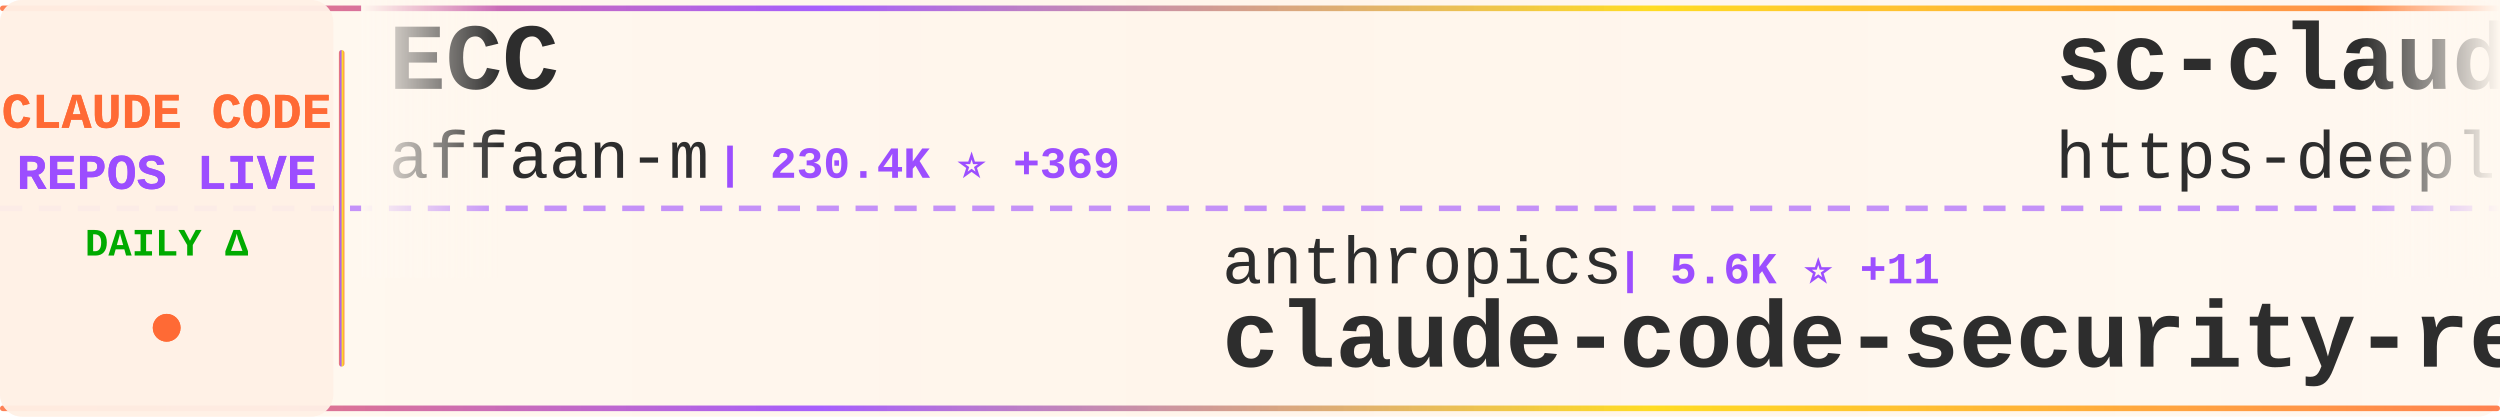
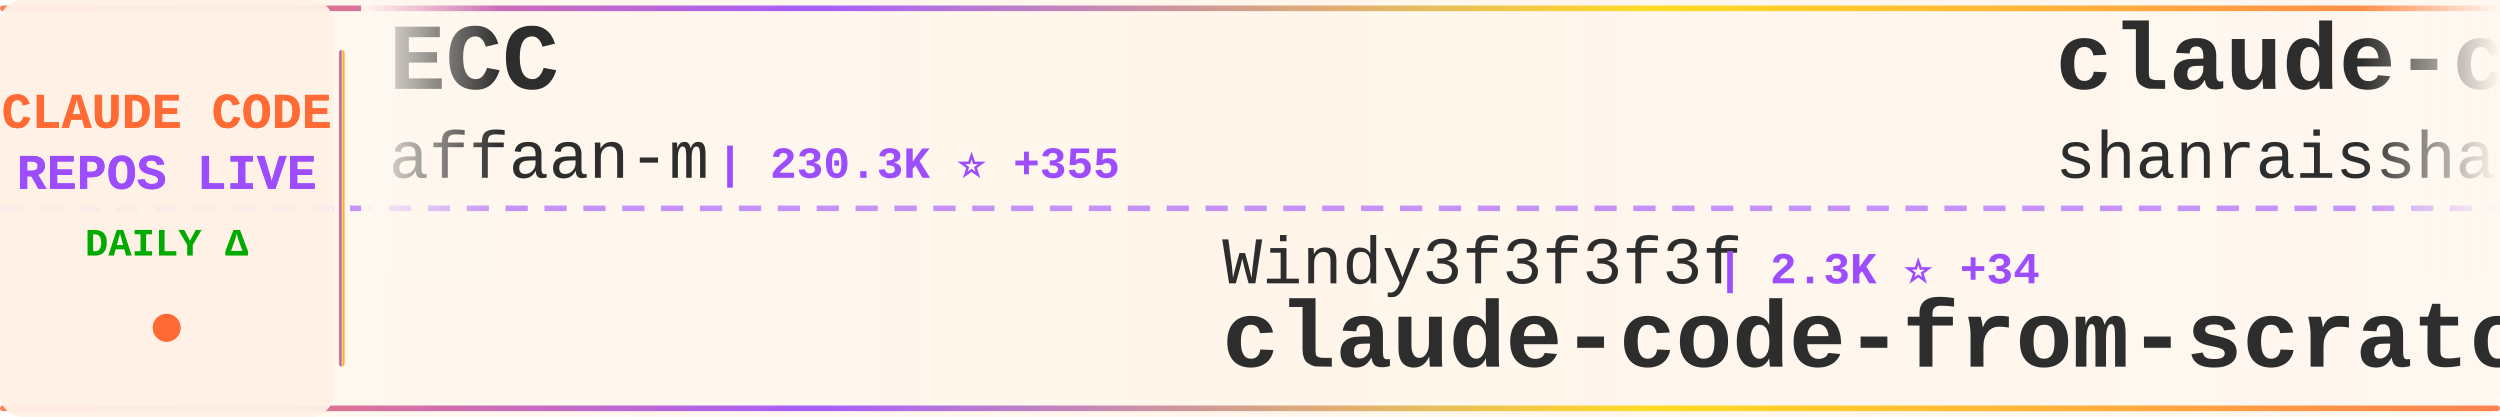
<svg xmlns="http://www.w3.org/2000/svg" width="900" height="150">
  <defs>
    <linearGradient id="tickerBg" x1="0%" y1="0%" x2="100%" y2="0%">
      <stop offset="0%" style="stop-color:#fff8f0;stop-opacity:0.98" />
      <stop offset="50%" style="stop-color:#fff5eb;stop-opacity:1" />
      <stop offset="100%" style="stop-color:#fff8f0;stop-opacity:0.98" />
    </linearGradient>
    <linearGradient id="borderGrad" x1="0%" y1="0%" x2="100%" y2="0%">
      <stop offset="0%" style="stop-color:#FF6B35;stop-opacity:0.85">
        <animate attributeName="stop-opacity" values="0.85;1;0.85" dur="2s" repeatCount="indefinite" />
      </stop>
      <stop offset="33%" style="stop-color:#9C4EFF;stop-opacity:0.9">
        <animate attributeName="stop-opacity" values="0.9;1;0.9" dur="2.2s" repeatCount="indefinite" />
      </stop>
      <stop offset="66%" style="stop-color:#FFD700;stop-opacity:0.85">
        <animate attributeName="stop-opacity" values="0.85;1;0.85" dur="1.8s" repeatCount="indefinite" />
      </stop>
      <stop offset="100%" style="stop-color:#FF6B35;stop-opacity:0.85">
        <animate attributeName="stop-opacity" values="0.85;1;0.85" dur="2s" repeatCount="indefinite" />
      </stop>
    </linearGradient>
    <filter id="textGlow">
      <feGaussianBlur stdDeviation="0.15" result="coloredBlur" />
      <feMerge>
        <feMergeNode in="coloredBlur" />
        <feMergeNode in="SourceGraphic" />
      </feMerge>
    </filter>
    <filter id="metricGlow">
      <feGaussianBlur stdDeviation="0.2" result="coloredBlur" />
      <feMerge>
        <feMergeNode in="coloredBlur" />
        <feMergeNode in="SourceGraphic" />
      </feMerge>
    </filter>
    <linearGradient id="leftFade" x1="0%" y1="0%" x2="100%" y2="0%">
      <stop offset="0%" style="stop-color:#fff8f0;stop-opacity:1" />
      <stop offset="100%" style="stop-color:#fff8f0;stop-opacity:0" />
    </linearGradient>
    <linearGradient id="rightFade" x1="0%" y1="0%" x2="100%" y2="0%">
      <stop offset="0%" style="stop-color:#fff8f0;stop-opacity:0" />
      <stop offset="100%" style="stop-color:#fff8f0;stop-opacity:1" />
    </linearGradient>
  </defs>
  <rect width="900" height="150" fill="url(#tickerBg)" rx="8" />
  <rect x="0" y="2" width="900" height="2" fill="url(#borderGrad)" rx="1" />
  <rect x="0" y="146" width="900" height="2" fill="url(#borderGrad)" rx="1" />
  <line x1="0" y1="75" x2="900" y2="75" stroke="#9C4EFF" stroke-width="2" stroke-dasharray="8 6" opacity="0.6" />
  <rect x="0" y="0" width="120" height="150" fill="#fff0e6" opacity="0.95" rx="8" />
  <text x="60" y="46" font-family="'Courier New', monospace" font-size="18" font-weight="bold" fill="#FF6B35" text-anchor="middle" filter="url(#textGlow)">
    CLAUDE CODE
  </text>
  <text x="60" y="68" font-family="'Courier New', monospace" font-size="18" font-weight="bold" fill="#9C4EFF" text-anchor="middle" filter="url(#textGlow)">
    REPOS LIVE
  </text>
  <text x="60" y="92" font-family="'Courier New', monospace" font-size="14" font-weight="bold" fill="#00aa00" text-anchor="middle">
    DAILY Δ
  </text>
  <circle cx="60" cy="118" r="5" fill="#FF6B35" filter="url(#metricGlow)">
    <animate attributeName="r" values="4;6;4" dur="1.5s" repeatCount="indefinite" />
    <animate attributeName="opacity" values="0.6;1;0.6" dur="1.5s" repeatCount="indefinite" />
  </circle>
  <rect x="122" y="18" width="2" height="114" fill="url(#borderGrad)" rx="1" />
  <clipPath id="tickerClip">
    <rect x="130" y="0" width="770" height="150" />
  </clipPath>
  <g clip-path="url(#tickerClip)">
    <g id="tickerItems">
      <animateTransform attributeName="transform" attributeType="XML" type="translate" from="0 0" to="-3000 0" dur="54s" repeatCount="indefinite" />
      <g transform="translate(0, 0)">
        <text x="140" y="32" font-family="'Courier New', monospace" font-size="34" font-weight="bold" fill="#2d2d2d">ECC</text>
        <text x="140" y="64" font-family="'Courier New', monospace" font-size="24" font-weight="normal" fill="#2d2d2d" opacity="1.0">affaan-m</text>
-         <text x="258" y="64" font-family="'Courier New', monospace" font-size="16" font-weight="bold" fill="#9C4EFF"> | 230.4K ⭐ +369</text>
+         <text x="258" y="64" font-family="'Courier New', monospace" font-size="16" font-weight="bold" fill="#9C4EFF"> | 230.3K ⭐ +355</text>
      </g>
      <g transform="translate(300, 0)">
-         <text x="140" y="102" font-family="'Courier New', monospace" font-size="24" font-weight="normal" fill="#2d2d2d" opacity="1.0">anthropics</text>
-         <text x="282" y="102" font-family="'Courier New', monospace" font-size="16" font-weight="bold" fill="#9C4EFF"> | 5.6K ⭐ +11</text>
-         <text x="140" y="132" font-family="'Courier New', monospace" font-size="34" font-weight="bold" fill="#2d2d2d">claude-code-security-rev...</text>
+         <text x="140" y="102" font-family="'Courier New', monospace" font-size="24" font-weight="normal" fill="#2d2d2d" opacity="1.0">Windy3f3f3f3f</text>
+         <text x="318" y="102" font-family="'Courier New', monospace" font-size="16" font-weight="bold" fill="#9C4EFF"> | 2.3K ⭐ +34</text>
+         <text x="140" y="132" font-family="'Courier New', monospace" font-size="34" font-weight="bold" fill="#2d2d2d">claude-code-from-scratch</text>
      </g>
      <g transform="translate(600, 0)">
-         <text x="140" y="32" font-family="'Courier New', monospace" font-size="34" font-weight="bold" fill="#2d2d2d">sc-claude-code-files</text>
-         <text x="140" y="64" font-family="'Courier New', monospace" font-size="24" font-weight="normal" fill="#2d2d2d" opacity="1.0">https-deeplearning-ai</text>
-         <text x="414" y="64" font-family="'Courier New', monospace" font-size="16" font-weight="bold" fill="#9C4EFF"> | 533 ⭐</text>
+         <text x="140" y="32" font-family="'Courier New', monospace" font-size="34" font-weight="bold" fill="#2d2d2d">claude-code-best-practic...</text>
+         <text x="140" y="64" font-family="'Courier New', monospace" font-size="24" font-weight="normal" fill="#2d2d2d" opacity="1.0">shanraisshan</text>
+         <text x="306" y="64" font-family="'Courier New', monospace" font-size="16" font-weight="bold" fill="#9C4EFF"> | 62.9K ⭐ +237</text>
      </g>
      <g transform="translate(900, 0)">
-         <text x="140" y="102" font-family="'Courier New', monospace" font-size="24" font-weight="normal" fill="#2d2d2d" opacity="1.0">multica-ai</text>
-         <text x="282" y="102" font-family="'Courier New', monospace" font-size="16" font-weight="bold" fill="#9C4EFF"> | 193.2K ⭐ +522</text>
-         <text x="140" y="132" font-family="'Courier New', monospace" font-size="34" font-weight="bold" fill="#2d2d2d">andrej-karpathy-skills</text>
+         <text x="140" y="102" font-family="'Courier New', monospace" font-size="24" font-weight="normal" fill="#2d2d2d" opacity="1.0">lintsinghua</text>
+         <text x="294" y="102" font-family="'Courier New', monospace" font-size="16" font-weight="bold" fill="#9C4EFF"> | 3.9K ⭐ +6</text>
+         <text x="140" y="132" font-family="'Courier New', monospace" font-size="34" font-weight="bold" fill="#2d2d2d">claude-code-book</text>
      </g>
      <g transform="translate(1200, 0)">
-         <text x="140" y="32" font-family="'Courier New', monospace" font-size="34" font-weight="bold" fill="#2d2d2d">claude-code-proxy</text>
-         <text x="140" y="64" font-family="'Courier New', monospace" font-size="24" font-weight="normal" fill="#2d2d2d" opacity="1.0">fuergaosi233</text>
-         <text x="306" y="64" font-family="'Courier New', monospace" font-size="16" font-weight="bold" fill="#9C4EFF"> | 2.7K ⭐ +4</text>
+         <text x="140" y="32" font-family="'Courier New', monospace" font-size="34" font-weight="bold" fill="#2d2d2d">claude-code-my-workflow</text>
+         <text x="140" y="64" font-family="'Courier New', monospace" font-size="24" font-weight="normal" fill="#2d2d2d" opacity="1.0">pedrohcgs</text>
+         <text x="270" y="64" font-family="'Courier New', monospace" font-size="16" font-weight="bold" fill="#9C4EFF"> | 1.4K ⭐ +1</text>
      </g>
      <g transform="translate(1500, 0)">
-         <text x="140" y="102" font-family="'Courier New', monospace" font-size="24" font-weight="normal" fill="#2d2d2d" opacity="1.0">zstmfhy</text>
-         <text x="246" y="102" font-family="'Courier New', monospace" font-size="16" font-weight="bold" fill="#9C4EFF"> | 190 ⭐</text>
-         <text x="140" y="132" font-family="'Courier New', monospace" font-size="34" font-weight="bold" fill="#2d2d2d">Claude-code</text>
+         <text x="140" y="102" font-family="'Courier New', monospace" font-size="24" font-weight="normal" fill="#2d2d2d" opacity="1.0">darcyegb</text>
+         <text x="258" y="102" font-family="'Courier New', monospace" font-size="16" font-weight="bold" fill="#9C4EFF"> | 748 ⭐</text>
+         <text x="140" y="132" font-family="'Courier New', monospace" font-size="34" font-weight="bold" fill="#2d2d2d">ClaudeCodeAgents</text>
      </g>
      <g transform="translate(1800, 0)">
-         <text x="140" y="32" font-family="'Courier New', monospace" font-size="34" font-weight="bold" fill="#2d2d2d">collection-claude-code-s...</text>
-         <text x="140" y="64" font-family="'Courier New', monospace" font-size="24" font-weight="normal" fill="#2d2d2d" opacity="1.0">chauncygu</text>
-         <text x="270" y="64" font-family="'Courier New', monospace" font-size="16" font-weight="bold" fill="#9C4EFF"> | 2.8K ⭐ +1</text>
+         <text x="140" y="32" font-family="'Courier New', monospace" font-size="34" font-weight="bold" fill="#2d2d2d">claude-code-templates</text>
+         <text x="140" y="64" font-family="'Courier New', monospace" font-size="24" font-weight="normal" fill="#2d2d2d" opacity="1.0">davila7</text>
+         <text x="246" y="64" font-family="'Courier New', monospace" font-size="16" font-weight="bold" fill="#9C4EFF"> | 29.6K ⭐ +92</text>
      </g>
      <g transform="translate(2100, 0)">
-         <text x="140" y="102" font-family="'Courier New', monospace" font-size="24" font-weight="normal" fill="#2d2d2d" opacity="1.0">guanshan</text>
-         <text x="258" y="102" font-family="'Courier New', monospace" font-size="16" font-weight="bold" fill="#9C4EFF"> | 61 ⭐</text>
-         <text x="140" y="132" font-family="'Courier New', monospace" font-size="34" font-weight="bold" fill="#2d2d2d">ClaudeCode</text>
+         <text x="140" y="102" font-family="'Courier New', monospace" font-size="24" font-weight="normal" fill="#2d2d2d" opacity="1.0">nicedreamzapp</text>
+         <text x="318" y="102" font-family="'Courier New', monospace" font-size="16" font-weight="bold" fill="#9C4EFF"> | 2.9K ⭐ +6</text>
+         <text x="140" y="132" font-family="'Courier New', monospace" font-size="34" font-weight="bold" fill="#2d2d2d">claude-code-local</text>
      </g>
      <g transform="translate(2400, 0)">
-         <text x="140" y="32" font-family="'Courier New', monospace" font-size="34" font-weight="bold" fill="#2d2d2d">claude-code-pm-course</text>
-         <text x="140" y="64" font-family="'Courier New', monospace" font-size="24" font-weight="normal" fill="#2d2d2d" opacity="1.0">carlvellotti</text>
-         <text x="306" y="64" font-family="'Courier New', monospace" font-size="16" font-weight="bold" fill="#9C4EFF"> | 2.1K ⭐ +3</text>
+         <text x="140" y="32" font-family="'Courier New', monospace" font-size="34" font-weight="bold" fill="#2d2d2d">claude-code-infrastructu...</text>
+         <text x="140" y="64" font-family="'Courier New', monospace" font-size="24" font-weight="normal" fill="#2d2d2d" opacity="1.0">diet103</text>
+         <text x="246" y="64" font-family="'Courier New', monospace" font-size="16" font-weight="bold" fill="#9C4EFF"> | 9.7K ⭐</text>
      </g>
      <g transform="translate(2700, 0)">
-         <text x="140" y="102" font-family="'Courier New', monospace" font-size="24" font-weight="normal" fill="#2d2d2d" opacity="1.0">jeremylongshore</text>
-         <text x="342" y="102" font-family="'Courier New', monospace" font-size="16" font-weight="bold" fill="#9C4EFF"> | 2.5K ⭐ +1</text>
-         <text x="140" y="132" font-family="'Courier New', monospace" font-size="34" font-weight="bold" fill="#2d2d2d">claude-code-plugins-plus...</text>
+         <text x="140" y="102" font-family="'Courier New', monospace" font-size="24" font-weight="normal" fill="#2d2d2d" opacity="1.0">repowise-dev</text>
+         <text x="306" y="102" font-family="'Courier New', monospace" font-size="16" font-weight="bold" fill="#9C4EFF"> | 1.2K ⭐ +1</text>
+         <text x="140" y="132" font-family="'Courier New', monospace" font-size="34" font-weight="bold" fill="#2d2d2d">claude-code-prompts</text>
      </g>
      <g transform="translate(3000, 0)">
        <text x="140" y="32" font-family="'Courier New', monospace" font-size="34" font-weight="bold" fill="#2d2d2d">ECC</text>
        <text x="140" y="64" font-family="'Courier New', monospace" font-size="24" font-weight="normal" fill="#2d2d2d" opacity="1.0">affaan-m</text>
-         <text x="258" y="64" font-family="'Courier New', monospace" font-size="16" font-weight="bold" fill="#9C4EFF"> | 230.4K ⭐ +369</text>
+         <text x="258" y="64" font-family="'Courier New', monospace" font-size="16" font-weight="bold" fill="#9C4EFF"> | 230.3K ⭐ +355</text>
      </g>
      <g transform="translate(3300, 0)">
-         <text x="140" y="102" font-family="'Courier New', monospace" font-size="24" font-weight="normal" fill="#2d2d2d" opacity="1.0">anthropics</text>
-         <text x="282" y="102" font-family="'Courier New', monospace" font-size="16" font-weight="bold" fill="#9C4EFF"> | 5.6K ⭐ +11</text>
-         <text x="140" y="132" font-family="'Courier New', monospace" font-size="34" font-weight="bold" fill="#2d2d2d">claude-code-security-rev...</text>
+         <text x="140" y="102" font-family="'Courier New', monospace" font-size="24" font-weight="normal" fill="#2d2d2d" opacity="1.0">Windy3f3f3f3f</text>
+         <text x="318" y="102" font-family="'Courier New', monospace" font-size="16" font-weight="bold" fill="#9C4EFF"> | 2.3K ⭐ +34</text>
+         <text x="140" y="132" font-family="'Courier New', monospace" font-size="34" font-weight="bold" fill="#2d2d2d">claude-code-from-scratch</text>
      </g>
      <g transform="translate(3600, 0)">
-         <text x="140" y="32" font-family="'Courier New', monospace" font-size="34" font-weight="bold" fill="#2d2d2d">sc-claude-code-files</text>
-         <text x="140" y="64" font-family="'Courier New', monospace" font-size="24" font-weight="normal" fill="#2d2d2d" opacity="1.0">https-deeplearning-ai</text>
-         <text x="414" y="64" font-family="'Courier New', monospace" font-size="16" font-weight="bold" fill="#9C4EFF"> | 533 ⭐</text>
+         <text x="140" y="32" font-family="'Courier New', monospace" font-size="34" font-weight="bold" fill="#2d2d2d">claude-code-best-practic...</text>
+         <text x="140" y="64" font-family="'Courier New', monospace" font-size="24" font-weight="normal" fill="#2d2d2d" opacity="1.0">shanraisshan</text>
+         <text x="306" y="64" font-family="'Courier New', monospace" font-size="16" font-weight="bold" fill="#9C4EFF"> | 62.9K ⭐ +237</text>
      </g>
      <g transform="translate(3900, 0)">
-         <text x="140" y="102" font-family="'Courier New', monospace" font-size="24" font-weight="normal" fill="#2d2d2d" opacity="1.0">multica-ai</text>
-         <text x="282" y="102" font-family="'Courier New', monospace" font-size="16" font-weight="bold" fill="#9C4EFF"> | 193.2K ⭐ +522</text>
-         <text x="140" y="132" font-family="'Courier New', monospace" font-size="34" font-weight="bold" fill="#2d2d2d">andrej-karpathy-skills</text>
+         <text x="140" y="102" font-family="'Courier New', monospace" font-size="24" font-weight="normal" fill="#2d2d2d" opacity="1.0">lintsinghua</text>
+         <text x="294" y="102" font-family="'Courier New', monospace" font-size="16" font-weight="bold" fill="#9C4EFF"> | 3.9K ⭐ +6</text>
+         <text x="140" y="132" font-family="'Courier New', monospace" font-size="34" font-weight="bold" fill="#2d2d2d">claude-code-book</text>
      </g>
    </g>
  </g>
  <rect x="130" y="0" width="50" height="100" fill="url(#leftFade)" />
  <rect x="850" y="0" width="50" height="100" fill="url(#rightFade)" />
</svg>
